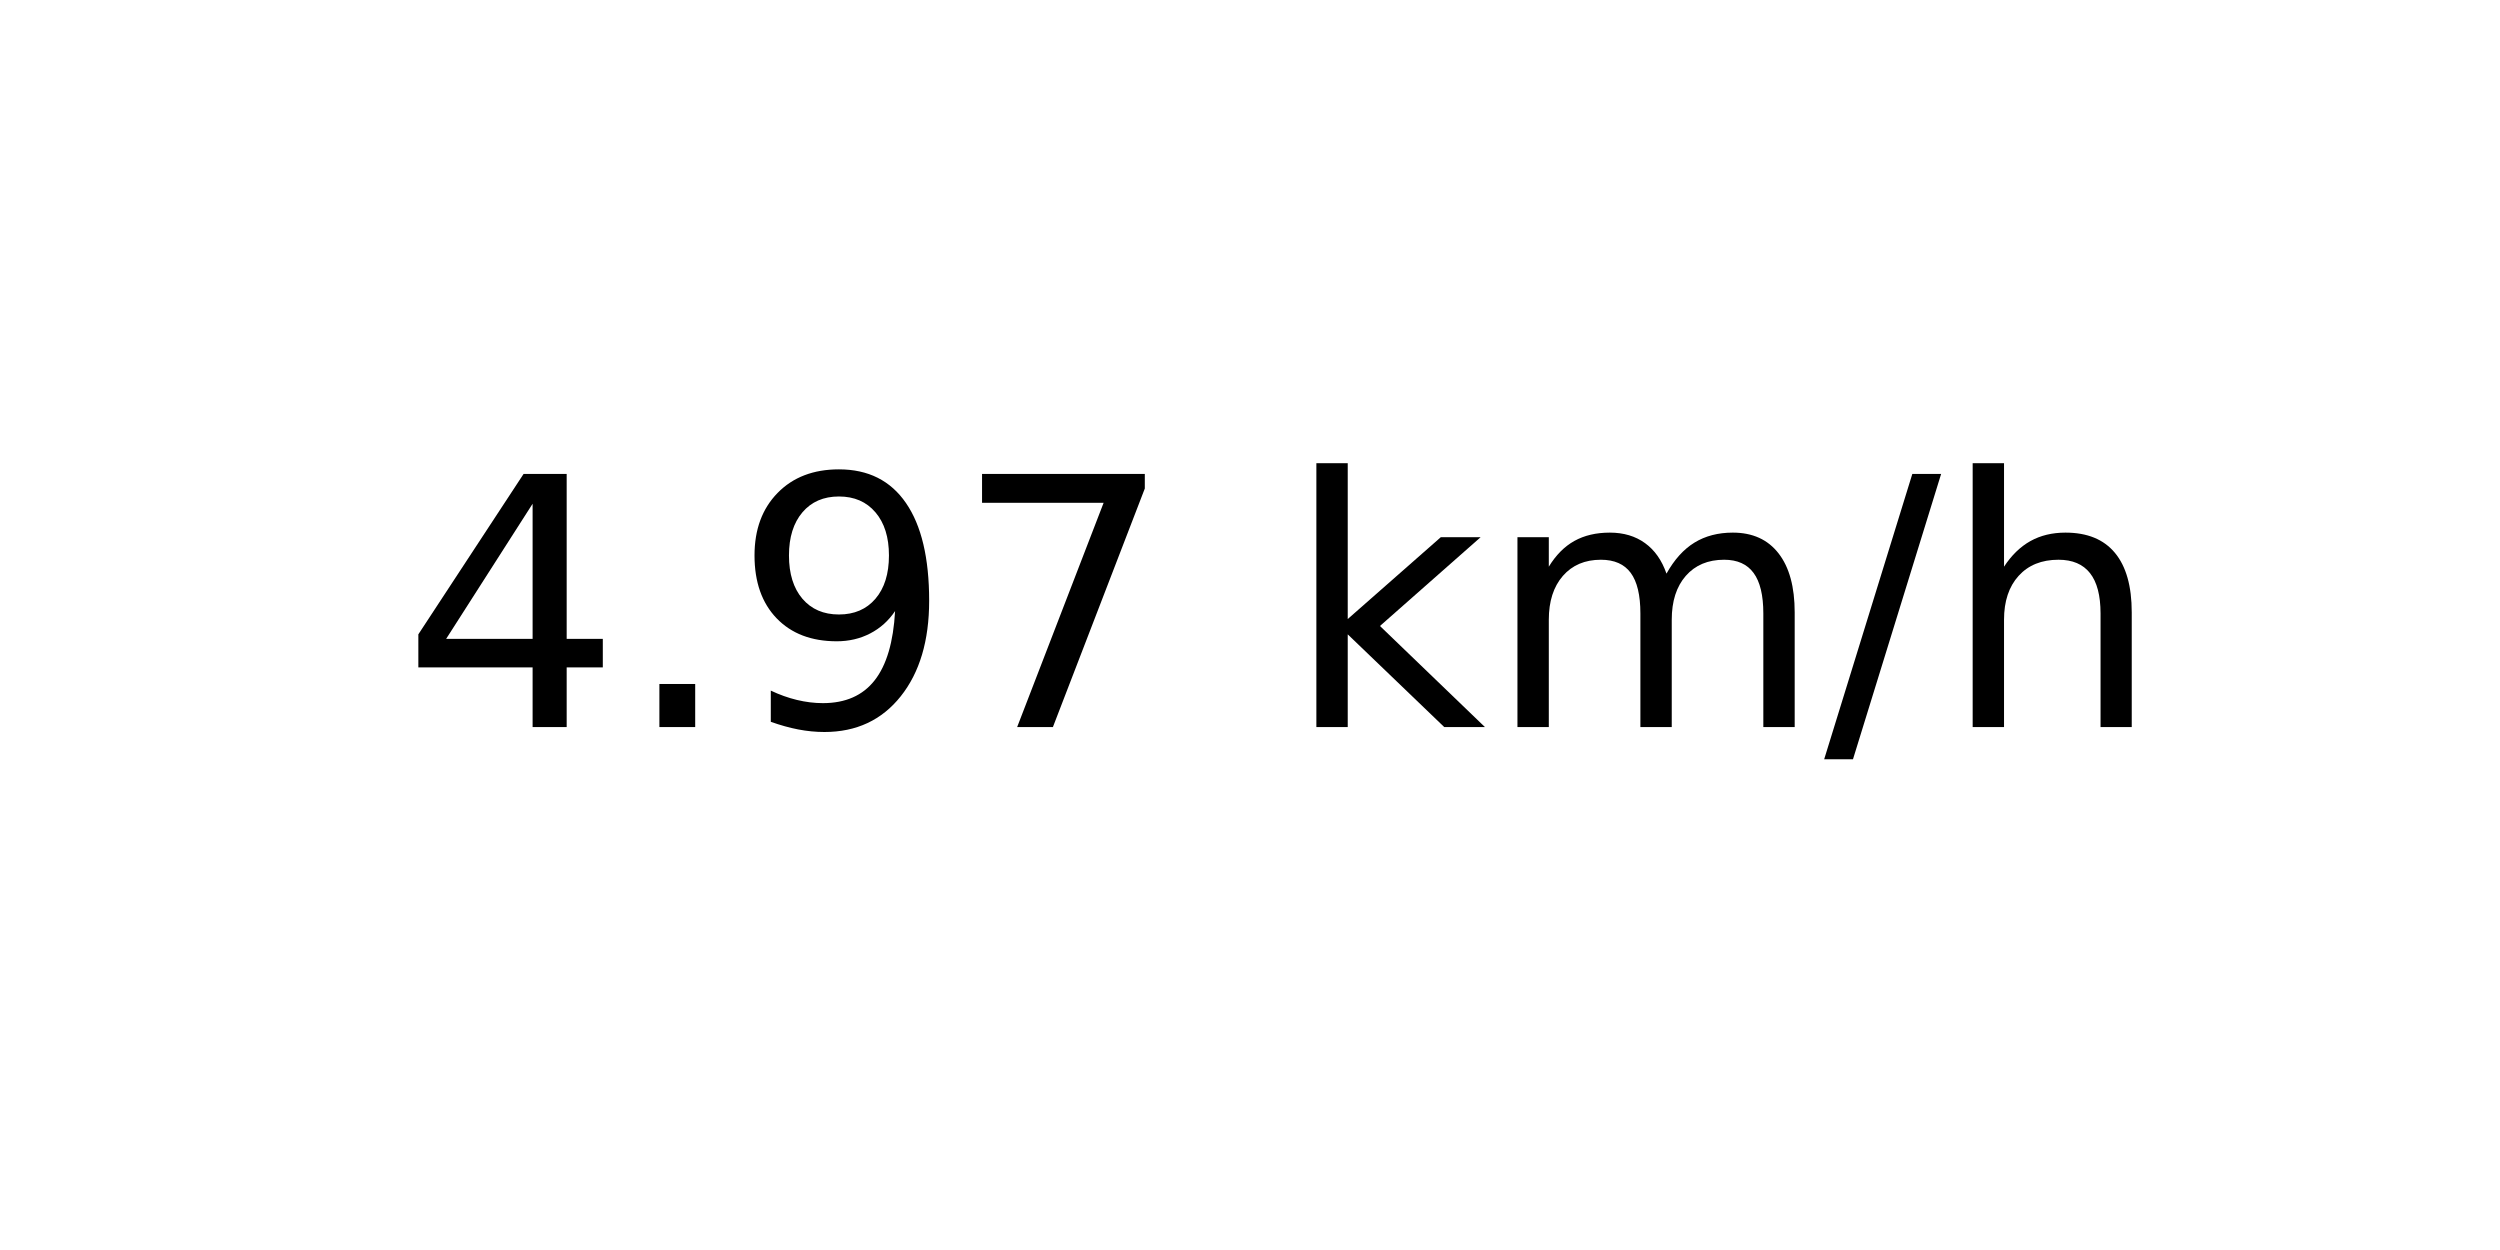
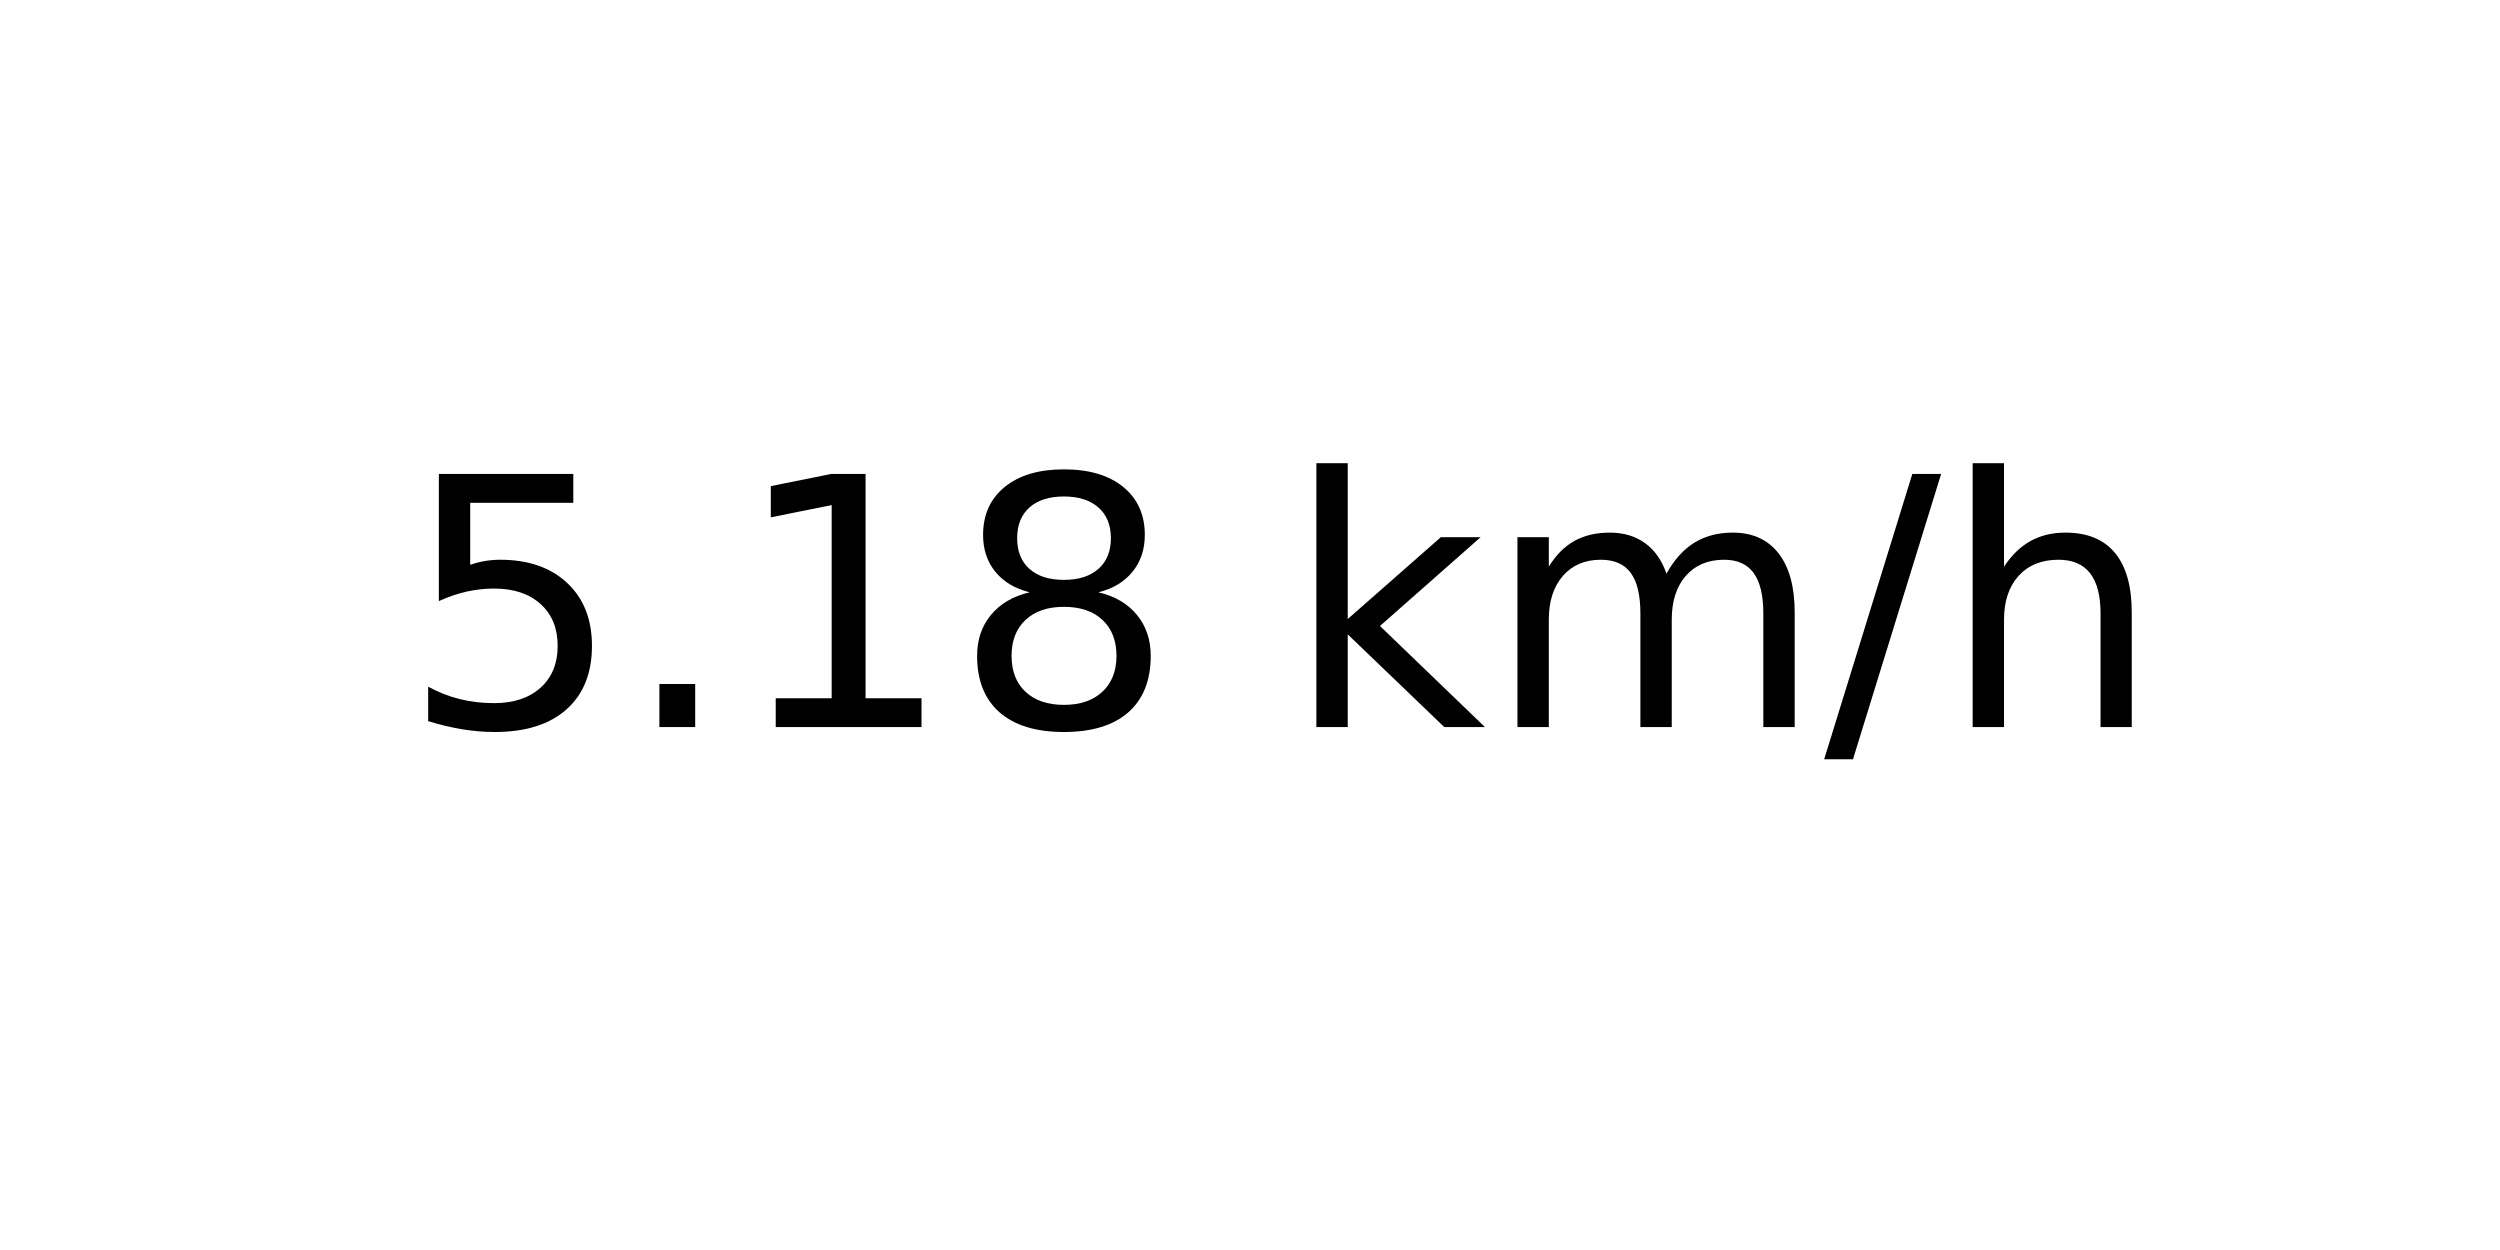
<svg xmlns="http://www.w3.org/2000/svg" xmlns:xlink="http://www.w3.org/1999/xlink" width="72pt" height="36pt" viewBox="0 0 72 36" version="1.1">
  <defs>
    <style type="text/css">*{stroke-linejoin: round; stroke-linecap: butt}</style>
  </defs>
  <g id="figure_1">
    <g id="axes_1">
      <g id="text_1">
        <g transform="translate(11.55937 20.93937) scale(0.1 -0.1)">
          <defs>
-             <path id="DejaVuSans-34" d="M 2419 4116  L 825 1625  L 2419 1625  L 2419 4116  z M 2253 4666  L 3047 4666  L 3047 1625  L 3713 1625  L 3713 1100  L 3047 1100  L 3047 0  L 2419 0  L 2419 1100  L 313 1100  L 313 1709  L 2253 4666  z " transform="scale(0.015625)" />
+             <path id="DejaVuSans-35" d="M 691 4666  L 3169 4666  L 3169 4134  L 1269 4134  L 1269 2991  Q 1406 3038 1543 3061  Q 1681 3084 1819 3084  Q 2600 3084 3056 2656  Q 3513 2228 3513 1497  Q 3513 744 3044 326  Q 2575 -91 1722 -91  Q 1428 -91 1123 -41  Q 819 9 494 109  L 494 744  Q 775 591 1075 516  Q 1375 441 1709 441  Q 2250 441 2565 725  Q 2881 1009 2881 1497  Q 2881 1984 2565 2268  Q 2250 2553 1709 2553  Q 1456 2553 1204 2497  Q 953 2441 691 2322  L 691 4666  z " transform="scale(0.015625)" />
            <path id="DejaVuSans-2e" d="M 684 794  L 1344 794  L 1344 0  L 684 0  L 684 794  z " transform="scale(0.015625)" />
-             <path id="DejaVuSans-39" d="M 703 97  L 703 672  Q 941 559 1184 500  Q 1428 441 1663 441  Q 2288 441 2617 861  Q 2947 1281 2994 2138  Q 2813 1869 2534 1725  Q 2256 1581 1919 1581  Q 1219 1581 811 2004  Q 403 2428 403 3163  Q 403 3881 828 4315  Q 1253 4750 1959 4750  Q 2769 4750 3195 4129  Q 3622 3509 3622 2328  Q 3622 1225 3098 567  Q 2575 -91 1691 -91  Q 1453 -91 1209 -44  Q 966 3 703 97  z M 1959 2075  Q 2384 2075 2632 2365  Q 2881 2656 2881 3163  Q 2881 3666 2632 3958  Q 2384 4250 1959 4250  Q 1534 4250 1286 3958  Q 1038 3666 1038 3163  Q 1038 2656 1286 2365  Q 1534 2075 1959 2075  z " transform="scale(0.015625)" />
-             <path id="DejaVuSans-37" d="M 525 4666  L 3525 4666  L 3525 4397  L 1831 0  L 1172 0  L 2766 4134  L 525 4134  L 525 4666  z " transform="scale(0.015625)" />
+             <path id="DejaVuSans-31" d="M 794 531  L 1825 531  L 1825 4091  L 703 3866  L 703 4441  L 1819 4666  L 2450 4666  L 2450 531  L 3481 531  L 3481 0  L 794 0  L 794 531  z " transform="scale(0.015625)" />
+             <path id="DejaVuSans-38" d="M 2034 2216  Q 1584 2216 1326 1975  Q 1069 1734 1069 1313  Q 1069 891 1326 650  Q 1584 409 2034 409  Q 2484 409 2743 651  Q 3003 894 3003 1313  Q 3003 1734 2745 1975  Q 2488 2216 2034 2216  z M 1403 2484  Q 997 2584 770 2862  Q 544 3141 544 3541  Q 544 4100 942 4425  Q 1341 4750 2034 4750  Q 2731 4750 3128 4425  Q 3525 4100 3525 3541  Q 3525 3141 3298 2862  Q 3072 2584 2669 2484  Q 3125 2378 3379 2068  Q 3634 1759 3634 1313  Q 3634 634 3220 271  Q 2806 -91 2034 -91  Q 1263 -91 848 271  Q 434 634 434 1313  Q 434 1759 690 2068  Q 947 2378 1403 2484  z M 1172 3481  Q 1172 3119 1398 2916  Q 1625 2713 2034 2713  Q 2441 2713 2670 2916  Q 2900 3119 2900 3481  Q 2900 3844 2670 4047  Q 2441 4250 2034 4250  Q 1625 4250 1398 4047  Q 1172 3844 1172 3481  z " transform="scale(0.015625)" />
            <path id="DejaVuSans-20" transform="scale(0.015625)" />
            <path id="DejaVuSans-6b" d="M 581 4863  L 1159 4863  L 1159 1991  L 2875 3500  L 3609 3500  L 1753 1863  L 3688 0  L 2938 0  L 1159 1709  L 1159 0  L 581 0  L 581 4863  z " transform="scale(0.015625)" />
            <path id="DejaVuSans-6d" d="M 3328 2828  Q 3544 3216 3844 3400  Q 4144 3584 4550 3584  Q 5097 3584 5394 3201  Q 5691 2819 5691 2113  L 5691 0  L 5113 0  L 5113 2094  Q 5113 2597 4934 2840  Q 4756 3084 4391 3084  Q 3944 3084 3684 2787  Q 3425 2491 3425 1978  L 3425 0  L 2847 0  L 2847 2094  Q 2847 2600 2669 2842  Q 2491 3084 2119 3084  Q 1678 3084 1418 2786  Q 1159 2488 1159 1978  L 1159 0  L 581 0  L 581 3500  L 1159 3500  L 1159 2956  Q 1356 3278 1631 3431  Q 1906 3584 2284 3584  Q 2666 3584 2933 3390  Q 3200 3197 3328 2828  z " transform="scale(0.015625)" />
            <path id="DejaVuSans-2f" d="M 1625 4666  L 2156 4666  L 531 -594  L 0 -594  L 1625 4666  z " transform="scale(0.015625)" />
            <path id="DejaVuSans-68" d="M 3513 2113  L 3513 0  L 2938 0  L 2938 2094  Q 2938 2591 2744 2837  Q 2550 3084 2163 3084  Q 1697 3084 1428 2787  Q 1159 2491 1159 1978  L 1159 0  L 581 0  L 581 4863  L 1159 4863  L 1159 2956  Q 1366 3272 1645 3428  Q 1925 3584 2291 3584  Q 2894 3584 3203 3211  Q 3513 2838 3513 2113  z " transform="scale(0.015625)" />
          </defs>
-           <use xlink:href="#DejaVuSans-34" />
+           <use xlink:href="#DejaVuSans-35" />
          <use xlink:href="#DejaVuSans-2e" x="63.623" />
-           <use xlink:href="#DejaVuSans-39" x="95.41" />
-           <use xlink:href="#DejaVuSans-37" x="159.033" />
+           <use xlink:href="#DejaVuSans-31" x="95.41" />
+           <use xlink:href="#DejaVuSans-38" x="159.033" />
          <use xlink:href="#DejaVuSans-20" x="222.656" />
          <use xlink:href="#DejaVuSans-6b" x="254.443" />
          <use xlink:href="#DejaVuSans-6d" x="312.354" />
          <use xlink:href="#DejaVuSans-2f" x="409.766" />
          <use xlink:href="#DejaVuSans-68" x="443.457" />
        </g>
      </g>
    </g>
  </g>
</svg>
